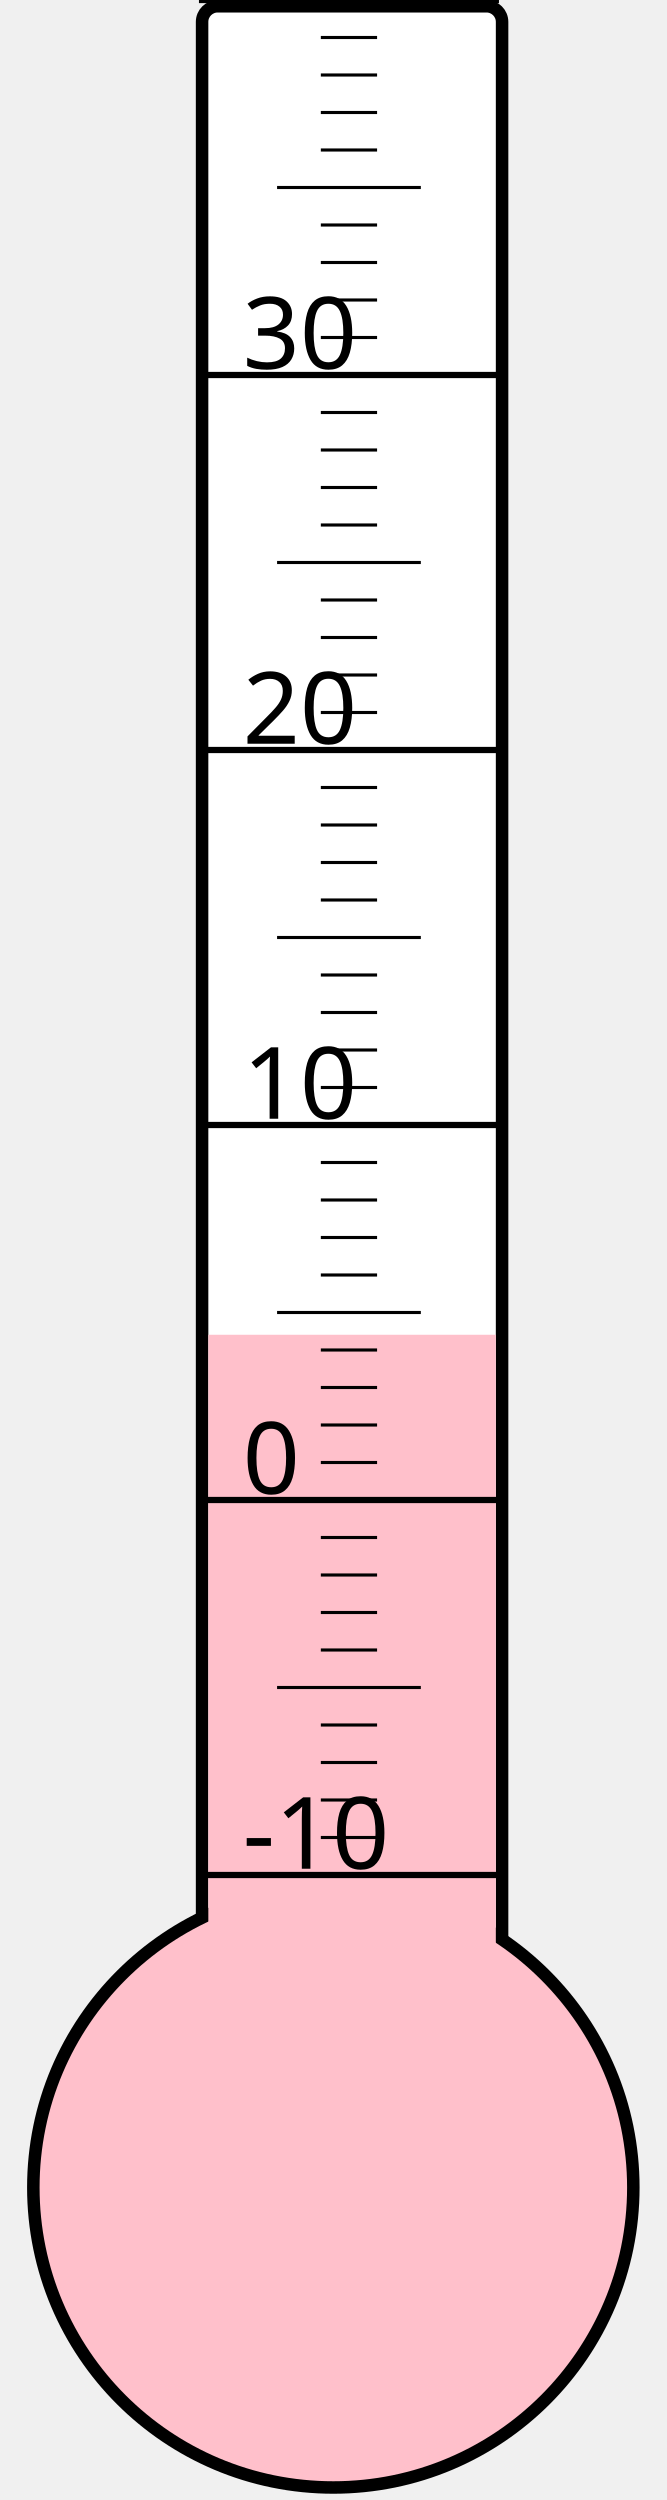
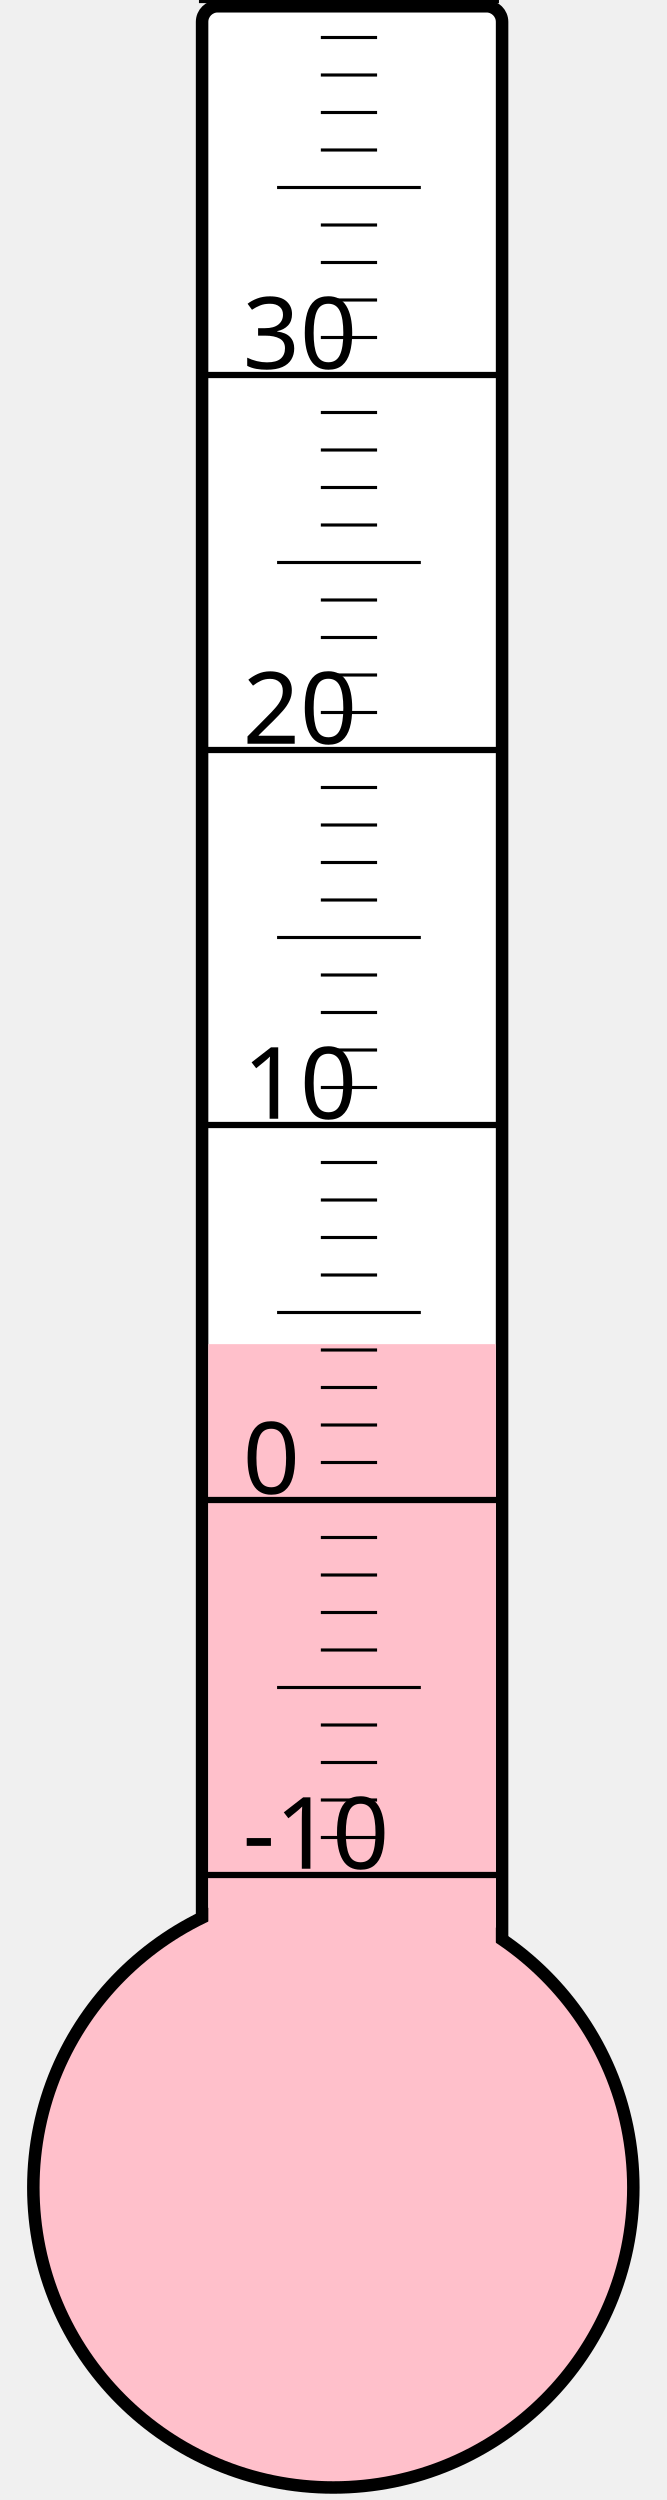
<svg xmlns="http://www.w3.org/2000/svg" width="40px" height="150px" viewBox="0 0 200 800">
  <rect width="200" height="800" x="0" y="0" style="fill: #ffffeb; fill-opacity: 0;" />
  <rect width="96" height="680" x="58" y="2" rx="5" ry="5" style="fill: white; fill-opacity: 1; stroke: black; stroke-width: 4;" />
  <circle cx="100" cy="700" r="96" style="fill: pink; stroke: black; stroke-width: 4;" />
-   <rect width="92" height="272.875" x="60" y="427.125" style="fill: pink; fill-opacity: 1; stroke-width: 0;" />
+   <rect width="92" height="269.875" x="60" y="430.125" style="fill: pink; fill-opacity: 1; stroke-width: 0;" />
  <text x="71" y="598" style="font-family: sans-serif; font-size: 24pt;">-10</text>
  <text x="71" y="478" style="font-family: sans-serif; font-size: 24pt;">0</text>
  <text x="71" y="358" style="font-family: sans-serif; font-size: 24pt;">10</text>
  <text x="71" y="238" style="font-family: sans-serif; font-size: 24pt;">20</text>
  <text x="71" y="118" style="font-family: sans-serif; font-size: 24pt;">30</text>
  <g style="stroke: black;">
    <line x1="57" y1="600" x2="153" y2="600" style="stroke-width: 2;" />
    <line x1="96" y1="588" x2="114" y2="588" style="stroke-width: 1;" />
    <line x1="96" y1="576" x2="114" y2="576" style="stroke-width: 1;" />
    <line x1="96" y1="564" x2="114" y2="564" style="stroke-width: 1;" />
    <line x1="96" y1="552" x2="114" y2="552" style="stroke-width: 1;" />
    <line x1="82" y1="540" x2="128" y2="540" style="stroke-width: 1;" />
    <line x1="96" y1="528" x2="114" y2="528" style="stroke-width: 1;" />
    <line x1="96" y1="516" x2="114" y2="516" style="stroke-width: 1;" />
    <line x1="96" y1="504" x2="114" y2="504" style="stroke-width: 1;" />
    <line x1="96" y1="492" x2="114" y2="492" style="stroke-width: 1;" />
    <line x1="57" y1="480" x2="153" y2="480" style="stroke-width: 2;" />
    <line x1="96" y1="468" x2="114" y2="468" style="stroke-width: 1;" />
    <line x1="96" y1="456" x2="114" y2="456" style="stroke-width: 1;" />
    <line x1="96" y1="444" x2="114" y2="444" style="stroke-width: 1;" />
    <line x1="96" y1="432" x2="114" y2="432" style="stroke-width: 1;" />
    <line x1="82" y1="420" x2="128" y2="420" style="stroke-width: 1;" />
    <line x1="96" y1="408" x2="114" y2="408" style="stroke-width: 1;" />
    <line x1="96" y1="396" x2="114" y2="396" style="stroke-width: 1;" />
    <line x1="96" y1="384" x2="114" y2="384" style="stroke-width: 1;" />
    <line x1="96" y1="372" x2="114" y2="372" style="stroke-width: 1;" />
    <line x1="57" y1="360" x2="153" y2="360" style="stroke-width: 2;" />
    <line x1="96" y1="348" x2="114" y2="348" style="stroke-width: 1;" />
    <line x1="96" y1="336" x2="114" y2="336" style="stroke-width: 1;" />
    <line x1="96" y1="324" x2="114" y2="324" style="stroke-width: 1;" />
    <line x1="96" y1="312" x2="114" y2="312" style="stroke-width: 1;" />
    <line x1="82" y1="300" x2="128" y2="300" style="stroke-width: 1;" />
    <line x1="96" y1="288" x2="114" y2="288" style="stroke-width: 1;" />
    <line x1="96" y1="276" x2="114" y2="276" style="stroke-width: 1;" />
    <line x1="96" y1="264" x2="114" y2="264" style="stroke-width: 1;" />
    <line x1="96" y1="252" x2="114" y2="252" style="stroke-width: 1;" />
    <line x1="57" y1="240" x2="153" y2="240" style="stroke-width: 2;" />
    <line x1="96" y1="228" x2="114" y2="228" style="stroke-width: 1;" />
    <line x1="96" y1="216" x2="114" y2="216" style="stroke-width: 1;" />
    <line x1="96" y1="204" x2="114" y2="204" style="stroke-width: 1;" />
    <line x1="96" y1="192" x2="114" y2="192" style="stroke-width: 1;" />
    <line x1="82" y1="180" x2="128" y2="180" style="stroke-width: 1;" />
    <line x1="96" y1="168" x2="114" y2="168" style="stroke-width: 1;" />
    <line x1="96" y1="156" x2="114" y2="156" style="stroke-width: 1;" />
    <line x1="96" y1="144" x2="114" y2="144" style="stroke-width: 1;" />
    <line x1="96" y1="132" x2="114" y2="132" style="stroke-width: 1;" />
    <line x1="57" y1="120" x2="153" y2="120" style="stroke-width: 2;" />
    <line x1="96" y1="108" x2="114" y2="108" style="stroke-width: 1;" />
    <line x1="96" y1="96" x2="114" y2="96" style="stroke-width: 1;" />
    <line x1="96" y1="84" x2="114" y2="84" style="stroke-width: 1;" />
    <line x1="96" y1="72" x2="114" y2="72" style="stroke-width: 1;" />
    <line x1="82" y1="60" x2="128" y2="60" style="stroke-width: 1;" />
    <line x1="96" y1="48" x2="114" y2="48" style="stroke-width: 1;" />
    <line x1="96" y1="36" x2="114" y2="36" style="stroke-width: 1;" />
    <line x1="96" y1="24" x2="114" y2="24" style="stroke-width: 1;" />
    <line x1="96" y1="12" x2="114" y2="12" style="stroke-width: 1;" />
    <line x1="57" y1="0" x2="153" y2="0" style="stroke-width: 2;" />
  </g>
</svg>
